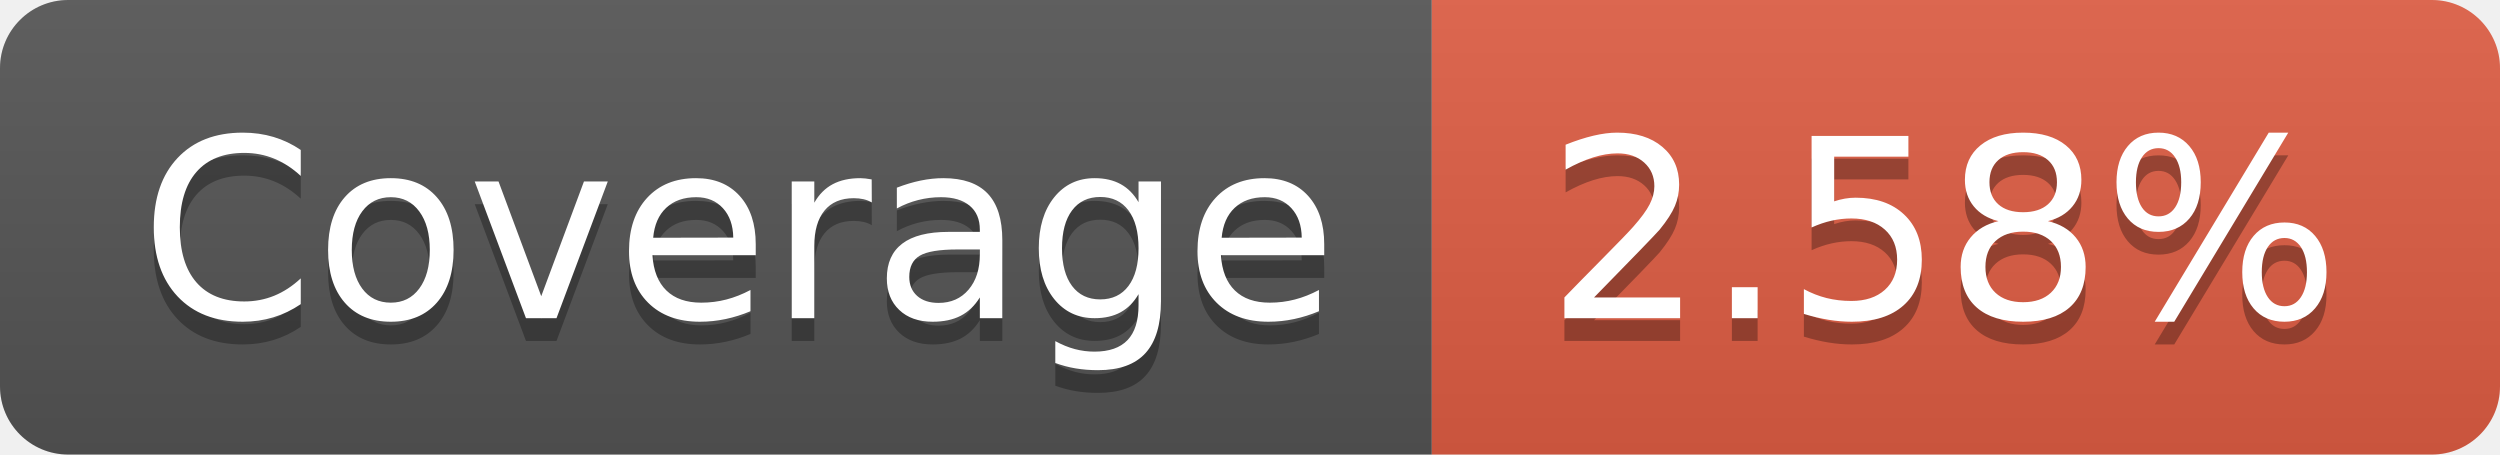
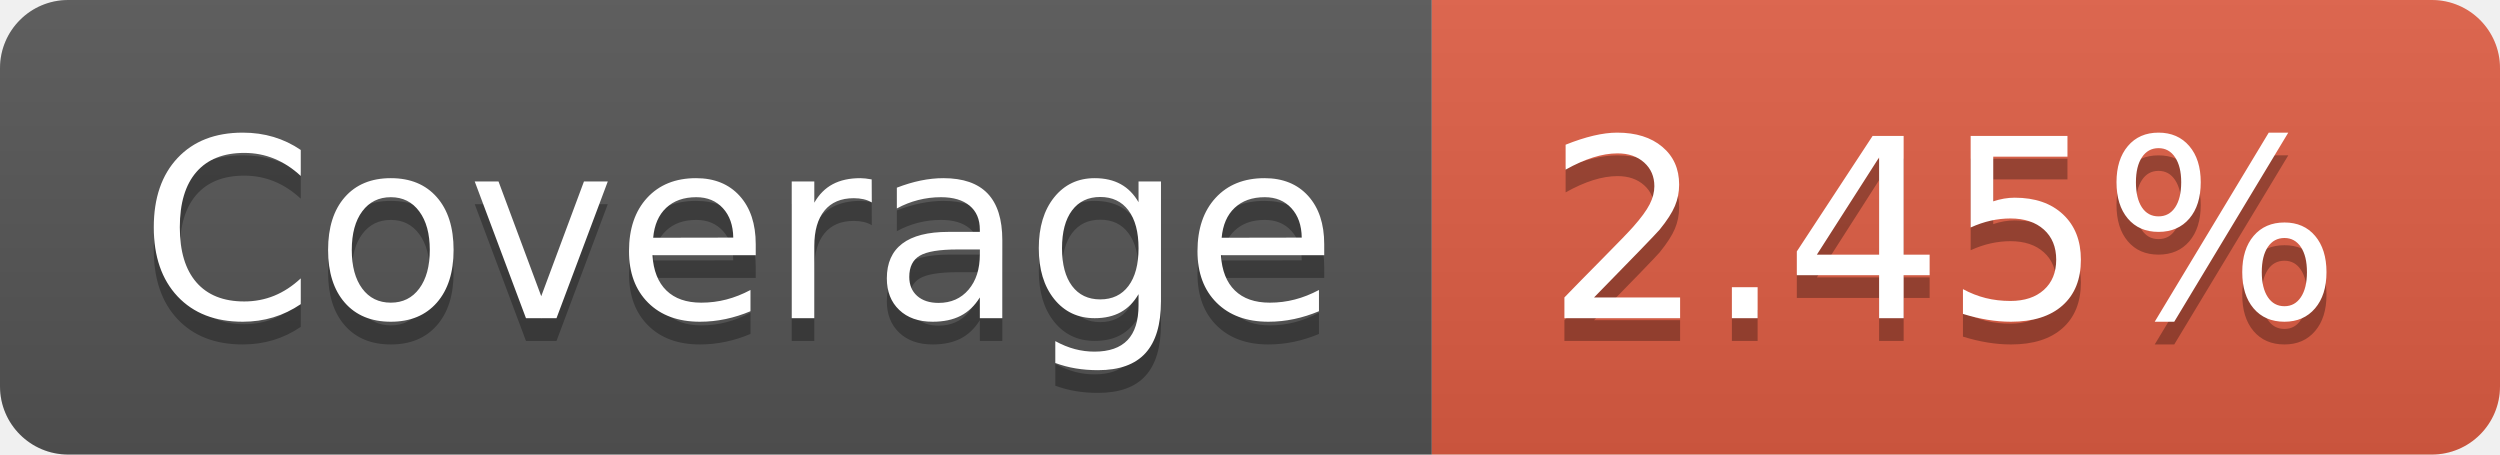
- <svg xmlns="http://www.w3.org/2000/svg" width="110" height="20" role="img" aria-label="Coverage: 2.58%">
+ <svg xmlns="http://www.w3.org/2000/svg" width="110" height="20" role="img" aria-label="Coverage: 2.45%">
  <linearGradient id="s" x2="0" y2="100%">
    <stop offset="0" stop-color="#bbb" stop-opacity=".1" />
    <stop offset="1" stop-opacity=".1" />
  </linearGradient>
  <clipPath id="r">
    <rect width="110" height="20" rx="3" fill="#fff" />
  </clipPath>
  <g clip-path="url(#r)">
    <rect width="63" height="20" fill="#555" />
    <rect x="63" width="47" height="20" fill="#e05d44" />
    <rect width="110" height="20" fill="url(#s)" />
  </g>
  <g fill="#fff" text-anchor="middle" font-family="Verdana,Geneva,DejaVu Sans,sans-serif" text-rendering="geometricPrecision" font-size="110">
    <text aria-hidden="true" x="325" y="150" fill="#010101" fill-opacity=".3" transform="scale(.1)" textLength="530">Coverage</text>
    <text x="325" y="140" transform="scale(.1)" fill="#fff" textLength="530">Coverage</text>
-     <text aria-hidden="true" x="855" y="150" fill="#010101" fill-opacity=".3" transform="scale(.1)" textLength="370">2.58%</text>
-     <text x="855" y="140" transform="scale(.1)" fill="#fff" textLength="370">2.58%</text>
+     <text aria-hidden="true" x="855" y="150" fill="#010101" fill-opacity=".3" transform="scale(.1)" textLength="370">2.45%</text>
+     <text x="855" y="140" transform="scale(.1)" fill="#fff" textLength="370">2.45%</text>
  </g>
</svg>
